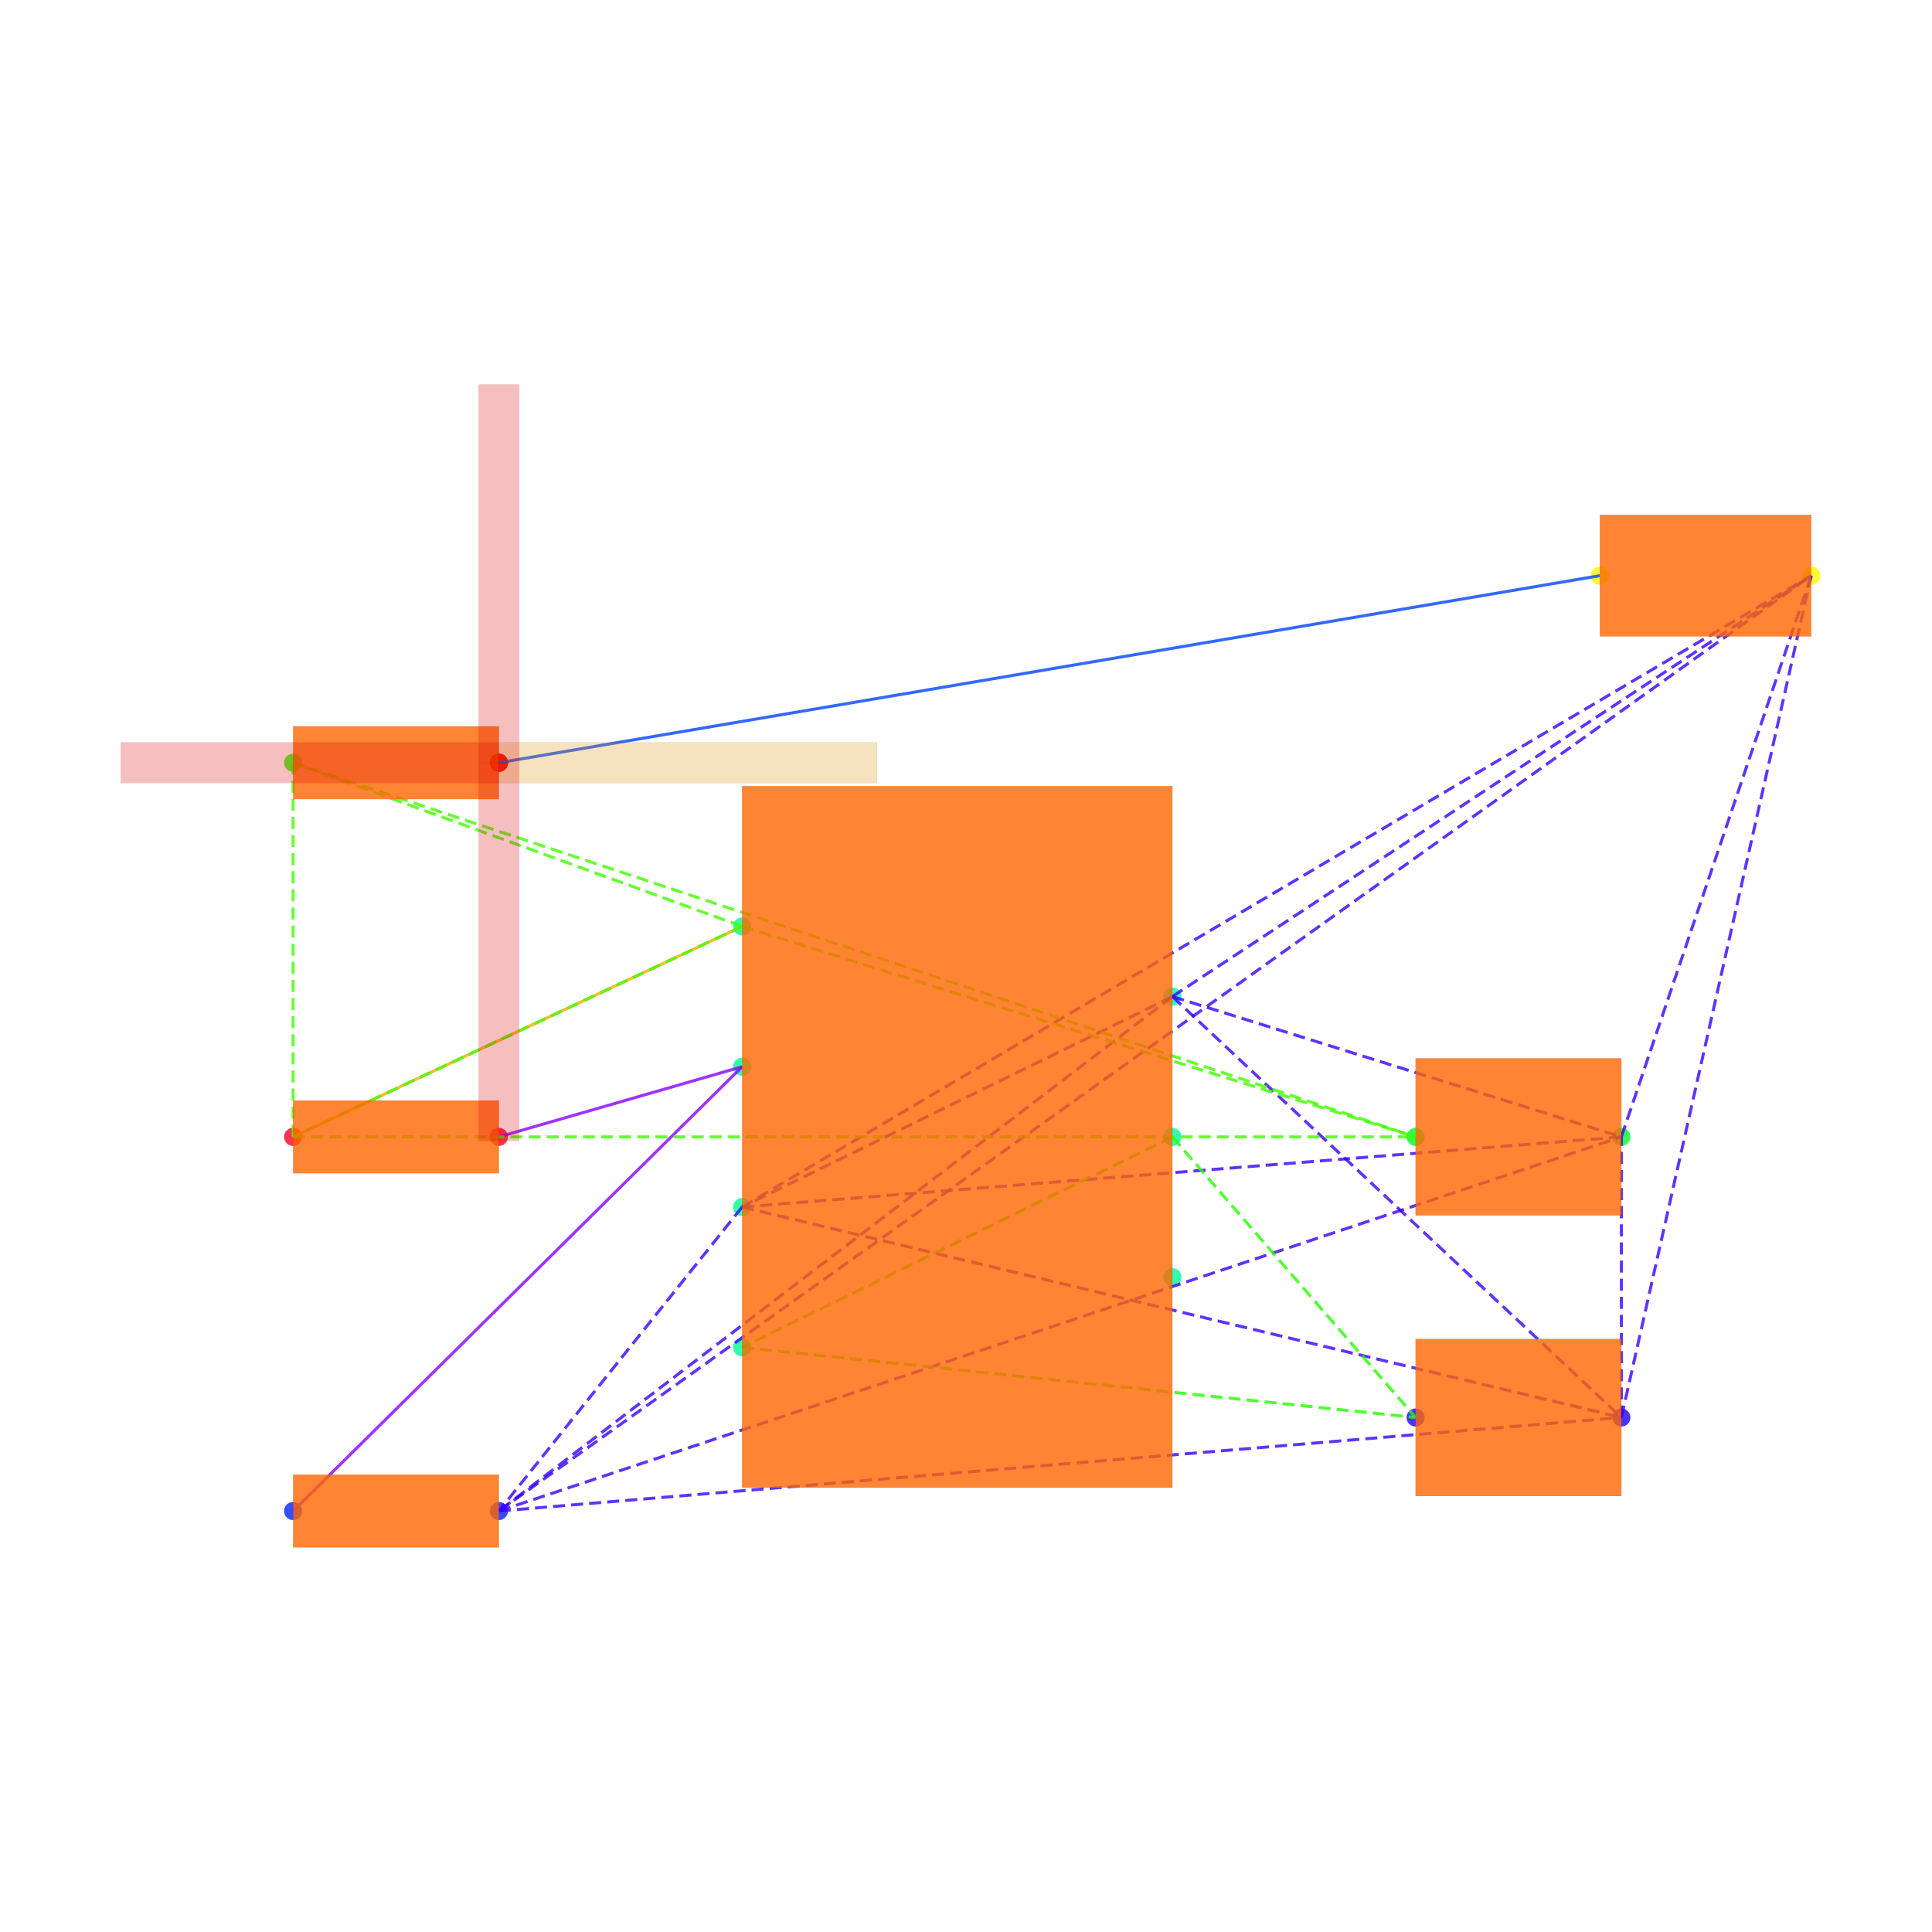
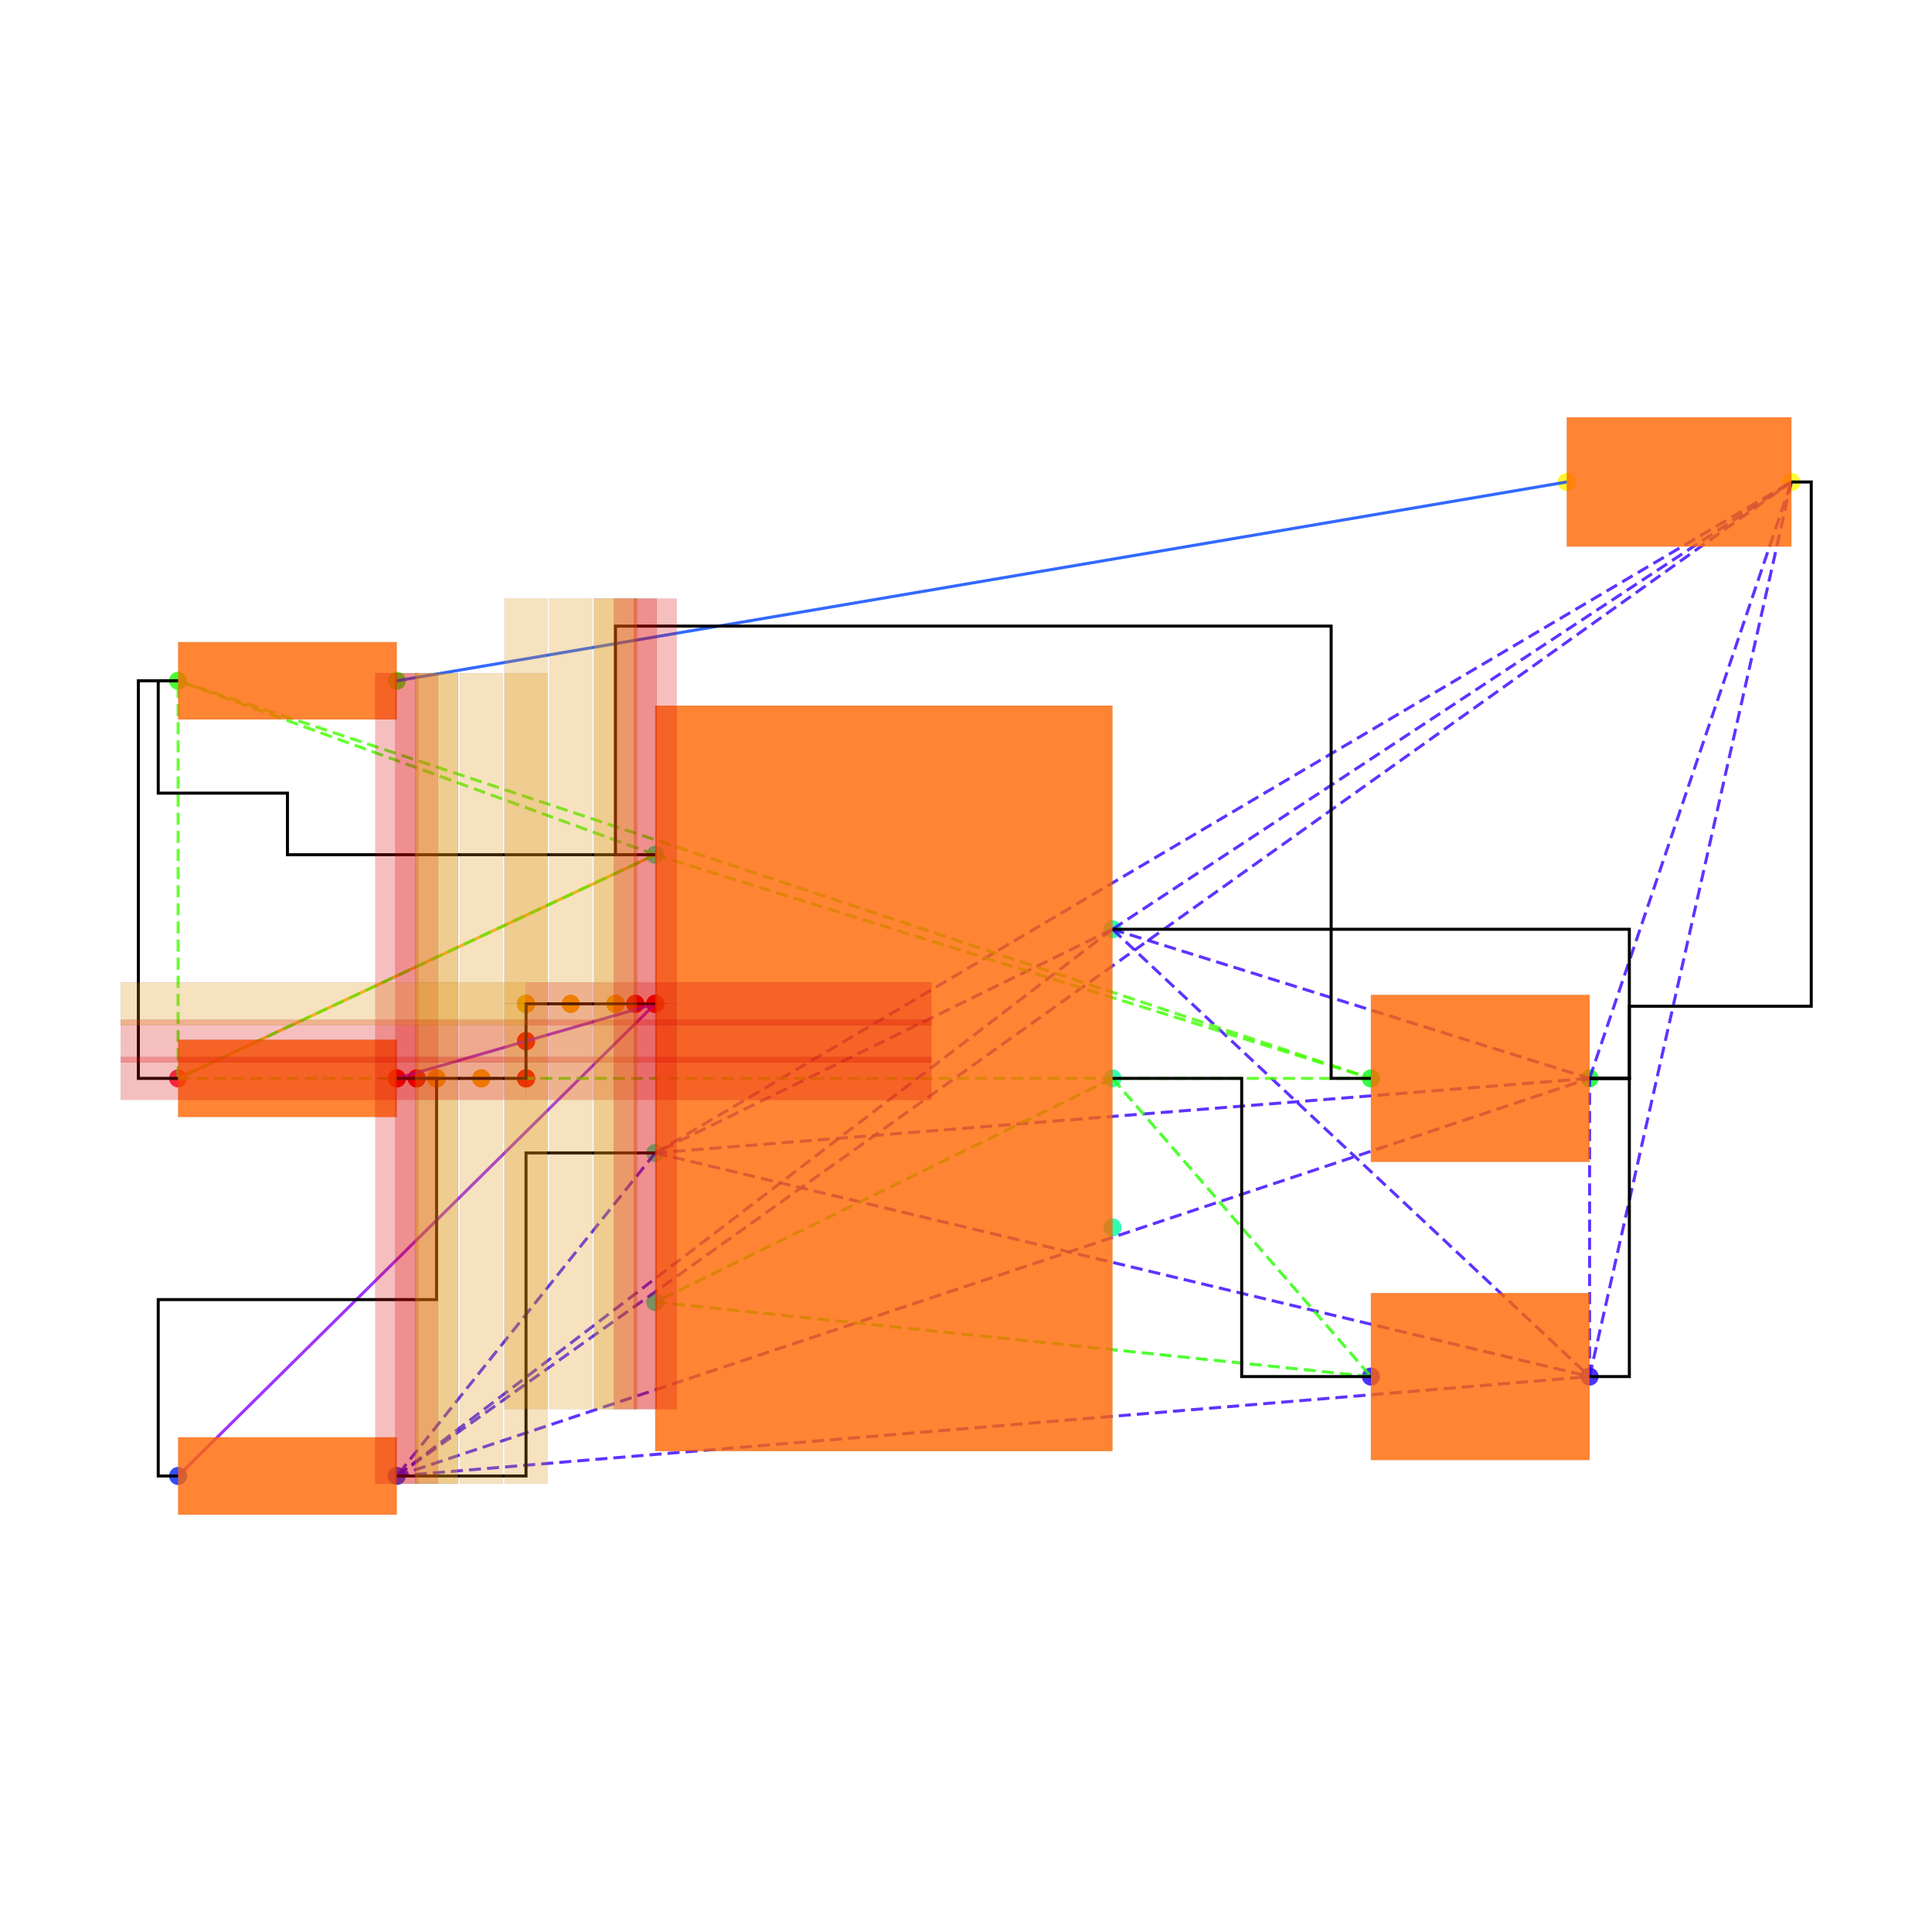
<svg xmlns="http://www.w3.org/2000/svg" width="640" height="640" viewBox="0 0 640 640">
  <rect width="100%" height="100%" fill="white" />
  <g>
-     <circle data-type="point" data-label="PWR1.7 x+" data-x="1.15" data-y="0.75" cx="388.364" cy="330.127" r="3" fill="hsl(159, 100%, 50%, 0.8)" />
-   </g>
-   <g>
-     <circle data-type="point" data-label="PWR1.6 x+" data-x="1.15" data-y="0" cx="388.364" cy="376.606" r="3" fill="hsl(158, 100%, 50%, 0.8)" />
-   </g>
-   <g>
-     <circle data-type="point" data-label="PWR1.5 x+" data-x="1.15" data-y="-0.75" cx="388.364" cy="423.085" r="3" fill="hsl(157, 100%, 50%, 0.8)" />
-   </g>
-   <g>
-     <circle data-type="point" data-label="PWR1.4 x-" data-x="-1.15" data-y="-1.125" cx="245.827" cy="446.325" r="3" fill="hsl(156, 100%, 50%, 0.8)" />
-   </g>
-   <g>
-     <circle data-type="point" data-label="PWR1.3 x-" data-x="-1.15" data-y="-0.375" cx="245.827" cy="399.846" r="3" fill="hsl(155, 100%, 50%, 0.8)" />
-   </g>
-   <g>
-     <circle data-type="point" data-label="PWR1.2 x-" data-x="-1.15" data-y="0.375" cx="245.827" cy="353.366" r="3" fill="hsl(154, 100%, 50%, 0.8)" />
-   </g>
-   <g>
-     <circle data-type="point" data-label="PWR1.1 x-" data-x="-1.15" data-y="1.125" cx="245.827" cy="306.887" r="3" fill="hsl(153, 100%, 50%, 0.8)" />
-   </g>
-   <g>
-     <circle data-type="point" data-label="R6.1 x-" data-x="-3.55" data-y="0" cx="97.093" cy="376.606" r="3" fill="hsl(351, 100%, 50%, 0.8)" />
-   </g>
-   <g>
-     <circle data-type="point" data-label="R6.2 x+" data-x="-2.45" data-y="0" cx="165.263" cy="376.606" r="3" fill="hsl(352, 100%, 50%, 0.8)" />
-   </g>
-   <g>
-     <circle data-type="point" data-label="R7.1 x-" data-x="-3.55" data-y="-1.9999999999999998" cx="97.093" cy="500.551" r="3" fill="hsl(232, 100%, 50%, 0.8)" />
-   </g>
-   <g>
-     <circle data-type="point" data-label="R7.2 x+" data-x="-2.45" data-y="-1.9999999999999998" cx="165.263" cy="500.551" r="3" fill="hsl(233, 100%, 50%, 0.8)" />
-   </g>
-   <g>
-     <circle data-type="point" data-label="R8.1 x-" data-x="-3.55" data-y="2" cx="97.093" cy="252.661" r="3" fill="hsl(113, 100%, 50%, 0.8)" />
-   </g>
-   <g>
-     <circle data-type="point" data-label="R8.2 x+" data-x="-2.45" data-y="2" cx="165.263" cy="252.661" r="3" fill="hsl(114, 100%, 50%, 0.8)" />
-   </g>
-   <g>
-     <circle data-type="point" data-label="C6.1 x-" data-x="2.45" data-y="-1.5" cx="468.928" cy="469.565" r="3" fill="hsl(246, 100%, 50%, 0.8)" />
-   </g>
-   <g>
-     <circle data-type="point" data-label="C6.2 x+" data-x="3.55" data-y="-1.5" cx="537.098" cy="469.565" r="3" fill="hsl(247, 100%, 50%, 0.8)" />
-   </g>
-   <g>
-     <circle data-type="point" data-label="C7.1 x-" data-x="2.45" data-y="0" cx="468.928" cy="376.606" r="3" fill="hsl(127, 100%, 50%, 0.8)" />
-   </g>
-   <g>
-     <circle data-type="point" data-label="C7.2 x+" data-x="3.55" data-y="0" cx="537.098" cy="376.606" r="3" fill="hsl(128, 100%, 50%, 0.8)" />
-   </g>
-   <g>
-     <circle data-type="point" data-label="LED1.1 x-" data-x="3.435" data-y="3" cx="529.971" cy="190.689" r="3" fill="hsl(57, 100%, 50%, 0.8)" />
-   </g>
-   <g>
-     <circle data-type="point" data-label="LED1.2 x+" data-x="4.5649999999999995" data-y="3" cx="600" cy="190.689" r="3" fill="hsl(58, 100%, 50%, 0.8)" />
-   </g>
-   <g>
-     <circle data-type="point" data-label="" data-x="-2.45" data-y="2" cx="165.263" cy="252.661" r="3" fill="orange" />
-   </g>
-   <g>
-     <circle data-type="point" data-label="" data-x="-2.45" data-y="2" cx="165.263" cy="252.661" r="3" fill="red" />
-   </g>
-   <g>
-     <circle data-type="point" data-label="" data-x="-2.45" data-y="2" cx="165.263" cy="252.661" r="3" fill="red" />
-   </g>
-   <g>
-     <circle data-type="point" data-label="" data-x="-2.45" data-y="2" cx="165.263" cy="252.661" r="3" fill="red" />
-   </g>
-   <g>
-     <polyline data-points="-3.55,0 -1.15,1.125" data-type="line" data-label="" points="97.093,376.606 245.827,306.887" fill="none" stroke="hsl(40, 100%, 50%, 0.8)" stroke-width="1" />
-   </g>
-   <g>
-     <polyline data-points="3.435,3 -2.45,2" data-type="line" data-label="" points="529.971,190.689 165.263,252.661" fill="none" stroke="hsl(224, 100%, 50%, 0.8)" stroke-width="1" />
-   </g>
-   <g>
-     <polyline data-points="-1.15,0.375 -2.45,0" data-type="line" data-label="" points="245.827,353.366 165.263,376.606" fill="none" stroke="hsl(272, 100%, 50%, 0.8)" stroke-width="1" />
-   </g>
-   <g>
-     <polyline data-points="-1.15,0.375 -3.55,-1.9999999999999998" data-type="line" data-label="" points="245.827,353.366 97.093,500.551" fill="none" stroke="hsl(272, 100%, 50%, 0.8)" stroke-width="1" />
-   </g>
-   <g>
-     <polyline data-points="1.15,0.75 -1.15,-0.375" data-type="line" data-label="" points="388.364,330.127 245.827,399.846" fill="none" stroke="hsl(253, 100%, 50%, 0.8)" stroke-width="1" stroke-dasharray="4 2" />
-   </g>
-   <g>
-     <polyline data-points="1.15,0.75 -2.45,-1.9999999999999998" data-type="line" data-label="" points="388.364,330.127 165.263,500.551" fill="none" stroke="hsl(253, 100%, 50%, 0.8)" stroke-width="1" stroke-dasharray="4 2" />
-   </g>
-   <g>
-     <polyline data-points="1.15,0.75 3.55,-1.5" data-type="line" data-label="" points="388.364,330.127 537.098,469.565" fill="none" stroke="hsl(253, 100%, 50%, 0.8)" stroke-width="1" stroke-dasharray="4 2" />
-   </g>
-   <g>
-     <polyline data-points="1.15,0.75 3.55,0" data-type="line" data-label="" points="388.364,330.127 537.098,376.606" fill="none" stroke="hsl(253, 100%, 50%, 0.8)" stroke-width="1" stroke-dasharray="4 2" />
-   </g>
-   <g>
-     <polyline data-points="1.15,0.75 4.5649999999999995,3" data-type="line" data-label="" points="388.364,330.127 600,190.689" fill="none" stroke="hsl(253, 100%, 50%, 0.8)" stroke-width="1" stroke-dasharray="4 2" />
-   </g>
-   <g>
-     <polyline data-points="-1.15,-0.375 -2.45,-1.9999999999999998" data-type="line" data-label="" points="245.827,399.846 165.263,500.551" fill="none" stroke="hsl(253, 100%, 50%, 0.8)" stroke-width="1" stroke-dasharray="4 2" />
-   </g>
-   <g>
-     <polyline data-points="-1.15,-0.375 3.55,-1.5" data-type="line" data-label="" points="245.827,399.846 537.098,469.565" fill="none" stroke="hsl(253, 100%, 50%, 0.8)" stroke-width="1" stroke-dasharray="4 2" />
-   </g>
-   <g>
-     <polyline data-points="-1.15,-0.375 3.55,0" data-type="line" data-label="" points="245.827,399.846 537.098,376.606" fill="none" stroke="hsl(253, 100%, 50%, 0.8)" stroke-width="1" stroke-dasharray="4 2" />
-   </g>
-   <g>
-     <polyline data-points="-1.15,-0.375 4.5649999999999995,3" data-type="line" data-label="" points="245.827,399.846 600,190.689" fill="none" stroke="hsl(253, 100%, 50%, 0.8)" stroke-width="1" stroke-dasharray="4 2" />
-   </g>
-   <g>
-     <polyline data-points="-2.45,-1.9999999999999998 3.55,-1.5" data-type="line" data-label="" points="165.263,500.551 537.098,469.565" fill="none" stroke="hsl(253, 100%, 50%, 0.8)" stroke-width="1" stroke-dasharray="4 2" />
-   </g>
-   <g>
-     <polyline data-points="-2.45,-1.9999999999999998 3.55,0" data-type="line" data-label="" points="165.263,500.551 537.098,376.606" fill="none" stroke="hsl(253, 100%, 50%, 0.8)" stroke-width="1" stroke-dasharray="4 2" />
-   </g>
-   <g>
-     <polyline data-points="-2.45,-1.9999999999999998 4.5649999999999995,3" data-type="line" data-label="" points="165.263,500.551 600,190.689" fill="none" stroke="hsl(253, 100%, 50%, 0.8)" stroke-width="1" stroke-dasharray="4 2" />
-   </g>
-   <g>
-     <polyline data-points="3.55,-1.5 3.55,0" data-type="line" data-label="" points="537.098,469.565 537.098,376.606" fill="none" stroke="hsl(253, 100%, 50%, 0.8)" stroke-width="1" stroke-dasharray="4 2" />
-   </g>
-   <g>
-     <polyline data-points="3.55,-1.5 4.5649999999999995,3" data-type="line" data-label="" points="537.098,469.565 600,190.689" fill="none" stroke="hsl(253, 100%, 50%, 0.8)" stroke-width="1" stroke-dasharray="4 2" />
-   </g>
-   <g>
-     <polyline data-points="3.55,0 4.5649999999999995,3" data-type="line" data-label="" points="537.098,376.606 600,190.689" fill="none" stroke="hsl(253, 100%, 50%, 0.8)" stroke-width="1" stroke-dasharray="4 2" />
-   </g>
-   <g>
-     <polyline data-points="1.15,0 -1.15,-1.125" data-type="line" data-label="" points="388.364,376.606 245.827,446.325" fill="none" stroke="hsl(111, 100%, 50%, 0.8)" stroke-width="1" stroke-dasharray="4 2" />
-   </g>
-   <g>
-     <polyline data-points="1.15,0 2.45,-1.5" data-type="line" data-label="" points="388.364,376.606 468.928,469.565" fill="none" stroke="hsl(111, 100%, 50%, 0.8)" stroke-width="1" stroke-dasharray="4 2" />
-   </g>
-   <g>
-     <polyline data-points="-1.15,-1.125 2.45,-1.5" data-type="line" data-label="" points="245.827,446.325 468.928,469.565" fill="none" stroke="hsl(111, 100%, 50%, 0.8)" stroke-width="1" stroke-dasharray="4 2" />
-   </g>
-   <g>
-     <polyline data-points="-1.15,1.125 -3.55,0" data-type="line" data-label="" points="245.827,306.887 97.093,376.606" fill="none" stroke="hsl(105, 100%, 50%, 0.8)" stroke-width="1" stroke-dasharray="4 2" />
-   </g>
-   <g>
-     <polyline data-points="-1.15,1.125 -3.55,2" data-type="line" data-label="" points="245.827,306.887 97.093,252.661" fill="none" stroke="hsl(105, 100%, 50%, 0.8)" stroke-width="1" stroke-dasharray="4 2" />
-   </g>
-   <g>
-     <polyline data-points="-1.15,1.125 2.45,0" data-type="line" data-label="" points="245.827,306.887 468.928,376.606" fill="none" stroke="hsl(105, 100%, 50%, 0.8)" stroke-width="1" stroke-dasharray="4 2" />
-   </g>
-   <g>
-     <polyline data-points="-3.55,0 -3.55,2" data-type="line" data-label="" points="97.093,376.606 97.093,252.661" fill="none" stroke="hsl(105, 100%, 50%, 0.8)" stroke-width="1" stroke-dasharray="4 2" />
-   </g>
-   <g>
-     <polyline data-points="-3.55,0 2.45,0" data-type="line" data-label="" points="97.093,376.606 468.928,376.606" fill="none" stroke="hsl(105, 100%, 50%, 0.8)" stroke-width="1" stroke-dasharray="4 2" />
-   </g>
-   <g>
-     <polyline data-points="-3.55,2 2.45,0" data-type="line" data-label="" points="97.093,252.661 468.928,376.606" fill="none" stroke="hsl(105, 100%, 50%, 0.8)" stroke-width="1" stroke-dasharray="4 2" />
-   </g>
-   <g>
-     <rect data-type="rect" data-label="schematic_component_0" data-x="0" data-y="0" x="245.827" y="260.408" width="142.537" height="232.397" fill="hsl(24, 100%, 50%, 0.8)" stroke="black" stroke-width="0.016" />
-   </g>
-   <g>
-     <rect data-type="rect" data-label="schematic_component_1" data-x="-3" data-y="0" x="97.093" y="364.555" width="68.17" height="24.102" fill="hsl(24, 100%, 50%, 0.8)" stroke="black" stroke-width="0.016" />
-   </g>
-   <g>
-     <rect data-type="rect" data-label="schematic_component_2" data-x="-3" data-y="-2" x="97.093" y="488.5" width="68.17" height="24.102" fill="hsl(24, 100%, 50%, 0.8)" stroke="black" stroke-width="0.016" />
-   </g>
-   <g>
-     <rect data-type="rect" data-label="schematic_component_3" data-x="-3" data-y="2" x="97.093" y="240.61" width="68.17" height="24.102" fill="hsl(24, 100%, 50%, 0.8)" stroke="black" stroke-width="0.016" />
-   </g>
-   <g>
-     <rect data-type="rect" data-label="schematic_component_4" data-x="3" data-y="-1.5" x="468.928" y="443.536" width="68.17" height="52.057" fill="hsl(24, 100%, 50%, 0.8)" stroke="black" stroke-width="0.016" />
-   </g>
-   <g>
-     <rect data-type="rect" data-label="schematic_component_5" data-x="3" data-y="0" x="468.928" y="350.578" width="68.17" height="52.057" fill="hsl(24, 100%, 50%, 0.8)" stroke="black" stroke-width="0.016" />
-   </g>
-   <g>
-     <rect data-type="rect" data-label="schematic_component_6" data-x="4" data-y="3" x="529.971" y="170.547" width="70.029" height="40.282" fill="hsl(24, 100%, 50%, 0.8)" stroke="black" stroke-width="0.016" />
-   </g>
-   <g>
-     <rect data-type="rect" data-label="" data-x="-1.438866666666667" data-y="2" x="165.325" y="245.968" width="125.201" height="13.386" fill="rgba(220, 140, 0, 0.25)" stroke="black" stroke-width="0.016" />
-   </g>
-   <g>
-     <rect data-type="rect" data-label="" data-x="-3.461133333333333" data-y="2" x="40" y="245.968" width="125.201" height="13.386" fill="rgba(220, 0, 0, 0.25)" stroke="black" stroke-width="0.016" />
-   </g>
-   <g>
-     <rect data-type="rect" data-label="" data-x="-2.45" data-y="3.011133333333333" x="158.57" y="127.398" width="13.386" height="125.201" fill="rgba(220, 0, 0, 0.25)" stroke="black" stroke-width="0.016" />
-   </g>
-   <g>
-     <rect data-type="rect" data-label="" data-x="-2.45" data-y="0.9888666666666668" x="158.57" y="252.723" width="13.386" height="125.201" fill="rgba(220, 0, 0, 0.25)" stroke="black" stroke-width="0.016" />
+     <circle data-type="point" data-label="PWR1.7 x+" data-x="1.15" data-y="0.75" cx="368.521" cy="307.835" r="3" fill="hsl(159, 100%, 50%, 0.8)" />
+   </g>
+   <g>
+     <circle data-type="point" data-label="PWR1.6 x+" data-x="1.15" data-y="0" cx="368.521" cy="357.226" r="3" fill="hsl(158, 100%, 50%, 0.8)" />
+   </g>
+   <g>
+     <circle data-type="point" data-label="PWR1.5 x+" data-x="1.15" data-y="-0.75" cx="368.521" cy="406.617" r="3" fill="hsl(157, 100%, 50%, 0.8)" />
+   </g>
+   <g>
+     <circle data-type="point" data-label="PWR1.4 x-" data-x="-1.15" data-y="-1.125" cx="217.055" cy="431.312" r="3" fill="hsl(156, 100%, 50%, 0.8)" />
+   </g>
+   <g>
+     <circle data-type="point" data-label="PWR1.3 x-" data-x="-1.15" data-y="-0.375" cx="217.055" cy="381.921" r="3" fill="hsl(155, 100%, 50%, 0.8)" />
+   </g>
+   <g>
+     <circle data-type="point" data-label="PWR1.2 x-" data-x="-1.15" data-y="0.375" cx="217.055" cy="332.53" r="3" fill="hsl(154, 100%, 50%, 0.8)" />
+   </g>
+   <g>
+     <circle data-type="point" data-label="PWR1.1 x-" data-x="-1.15" data-y="1.125" cx="217.055" cy="283.139" r="3" fill="hsl(153, 100%, 50%, 0.8)" />
+   </g>
+   <g>
+     <circle data-type="point" data-label="R6.1 x-" data-x="-3.55" data-y="0" cx="59.003" cy="357.226" r="3" fill="hsl(351, 100%, 50%, 0.8)" />
+   </g>
+   <g>
+     <circle data-type="point" data-label="R6.2 x+" data-x="-2.45" data-y="0" cx="131.444" cy="357.226" r="3" fill="hsl(352, 100%, 50%, 0.8)" />
+   </g>
+   <g>
+     <circle data-type="point" data-label="R7.1 x-" data-x="-3.55" data-y="-1.9999999999999998" cx="59.003" cy="488.935" r="3" fill="hsl(232, 100%, 50%, 0.8)" />
+   </g>
+   <g>
+     <circle data-type="point" data-label="R7.2 x+" data-x="-2.45" data-y="-1.9999999999999998" cx="131.444" cy="488.935" r="3" fill="hsl(233, 100%, 50%, 0.8)" />
+   </g>
+   <g>
+     <circle data-type="point" data-label="R8.1 x-" data-x="-3.55" data-y="2" cx="59.003" cy="225.516" r="3" fill="hsl(113, 100%, 50%, 0.8)" />
+   </g>
+   <g>
+     <circle data-type="point" data-label="R8.2 x+" data-x="-2.45" data-y="2" cx="131.444" cy="225.516" r="3" fill="hsl(114, 100%, 50%, 0.8)" />
+   </g>
+   <g>
+     <circle data-type="point" data-label="C6.1 x-" data-x="2.45" data-y="-1.5" cx="454.132" cy="456.008" r="3" fill="hsl(246, 100%, 50%, 0.8)" />
+   </g>
+   <g>
+     <circle data-type="point" data-label="C6.2 x+" data-x="3.55" data-y="-1.5" cx="526.572" cy="456.008" r="3" fill="hsl(247, 100%, 50%, 0.8)" />
+   </g>
+   <g>
+     <circle data-type="point" data-label="C7.1 x-" data-x="2.45" data-y="0" cx="454.132" cy="357.226" r="3" fill="hsl(127, 100%, 50%, 0.8)" />
+   </g>
+   <g>
+     <circle data-type="point" data-label="C7.2 x+" data-x="3.55" data-y="0" cx="526.572" cy="357.226" r="3" fill="hsl(128, 100%, 50%, 0.8)" />
+   </g>
+   <g>
+     <circle data-type="point" data-label="LED1.1 x-" data-x="3.435" data-y="3" cx="518.999" cy="159.662" r="3" fill="hsl(57, 100%, 50%, 0.8)" />
+   </g>
+   <g>
+     <circle data-type="point" data-label="LED1.2 x+" data-x="4.5649999999999995" data-y="3" cx="593.415" cy="159.662" r="3" fill="hsl(58, 100%, 50%, 0.8)" />
+   </g>
+   <g>
+     <circle data-type="point" data-label="" data-x="-2.45" data-y="0" cx="131.444" cy="357.226" r="3" fill="red" />
+   </g>
+   <g>
+     <circle data-type="point" data-label="" data-x="-2.45" data-y="0" cx="131.444" cy="357.226" r="3" fill="red" />
+   </g>
+   <g>
+     <circle data-type="point" data-label="" data-x="-2.35" data-y="0" cx="138.029" cy="357.226" r="3" fill="red" />
+   </g>
+   <g>
+     <circle data-type="point" data-label="" data-x="-2.35" data-y="0" cx="138.029" cy="357.226" r="3" fill="red" />
+   </g>
+   <g>
+     <circle data-type="point" data-label="" data-x="-2.25" data-y="0" cx="144.615" cy="357.226" r="3" fill="orange" />
+   </g>
+   <g>
+     <circle data-type="point" data-label="" data-x="-2.25" data-y="0" cx="144.615" cy="357.226" r="3" fill="orange" />
+   </g>
+   <g>
+     <circle data-type="point" data-label="" data-x="-2.25" data-y="0" cx="144.615" cy="357.226" r="3" fill="orange" />
+   </g>
+   <g>
+     <circle data-type="point" data-label="" data-x="-2.25" data-y="0" cx="144.615" cy="357.226" r="3" fill="orange" />
+   </g>
+   <g>
+     <circle data-type="point" data-label="" data-x="-2.025" data-y="0" cx="159.432" cy="357.226" r="3" fill="orange" />
+   </g>
+   <g>
+     <circle data-type="point" data-label="" data-x="-2.025" data-y="0" cx="159.432" cy="357.226" r="3" fill="orange" />
+   </g>
+   <g>
+     <circle data-type="point" data-label="" data-x="-1.8" data-y="0" cx="174.249" cy="357.226" r="3" fill="orange" />
+   </g>
+   <g>
+     <circle data-type="point" data-label="" data-x="-1.8" data-y="0" cx="174.249" cy="357.226" r="3" fill="orange" />
+   </g>
+   <g>
+     <circle data-type="point" data-label="" data-x="-1.8" data-y="0" cx="174.249" cy="357.226" r="3" fill="red" />
+   </g>
+   <g>
+     <circle data-type="point" data-label="" data-x="-1.8" data-y="0" cx="174.249" cy="357.226" r="3" fill="red" />
+   </g>
+   <g>
+     <circle data-type="point" data-label="" data-x="-1.8" data-y="0.1875" cx="174.249" cy="344.878" r="3" fill="red" />
+   </g>
+   <g>
+     <circle data-type="point" data-label="" data-x="-1.8" data-y="0.1875" cx="174.249" cy="344.878" r="3" fill="red" />
+   </g>
+   <g>
+     <circle data-type="point" data-label="" data-x="-1.8" data-y="0.375" cx="174.249" cy="332.53" r="3" fill="red" />
+   </g>
+   <g>
+     <circle data-type="point" data-label="" data-x="-1.8" data-y="0.375" cx="174.249" cy="332.53" r="3" fill="orange" />
+   </g>
+   <g>
+     <circle data-type="point" data-label="" data-x="-1.8" data-y="0.375" cx="174.249" cy="332.53" r="3" fill="orange" />
+   </g>
+   <g>
+     <circle data-type="point" data-label="" data-x="-1.8" data-y="0.375" cx="174.249" cy="332.53" r="3" fill="orange" />
+   </g>
+   <g>
+     <circle data-type="point" data-label="" data-x="-1.575" data-y="0.375" cx="189.067" cy="332.53" r="3" fill="orange" />
+   </g>
+   <g>
+     <circle data-type="point" data-label="" data-x="-1.575" data-y="0.375" cx="189.067" cy="332.53" r="3" fill="orange" />
+   </g>
+   <g>
+     <circle data-type="point" data-label="" data-x="-1.3499999999999999" data-y="0.375" cx="203.884" cy="332.53" r="3" fill="orange" />
+   </g>
+   <g>
+     <circle data-type="point" data-label="" data-x="-1.3499999999999999" data-y="0.375" cx="203.884" cy="332.53" r="3" fill="orange" />
+   </g>
+   <g>
+     <circle data-type="point" data-label="" data-x="-1.3499999999999999" data-y="0.375" cx="203.884" cy="332.53" r="3" fill="orange" />
+   </g>
+   <g>
+     <circle data-type="point" data-label="" data-x="-1.3499999999999999" data-y="0.375" cx="203.884" cy="332.53" r="3" fill="orange" />
+   </g>
+   <g>
+     <circle data-type="point" data-label="" data-x="-1.25" data-y="0.375" cx="210.469" cy="332.53" r="3" fill="red" />
+   </g>
+   <g>
+     <circle data-type="point" data-label="" data-x="-1.25" data-y="0.375" cx="210.469" cy="332.53" r="3" fill="red" />
+   </g>
+   <g>
+     <circle data-type="point" data-label="" data-x="-1.15" data-y="0.375" cx="217.055" cy="332.53" r="3" fill="red" />
+   </g>
+   <g>
+     <circle data-type="point" data-label="" data-x="-1.15" data-y="0.375" cx="217.055" cy="332.53" r="3" fill="red" />
+   </g>
+   <g>
+     <polyline data-points="-3.55,0 -1.15,1.125" data-type="line" data-label="" points="59.003,357.226 217.055,283.139" fill="none" stroke="hsl(40, 100%, 50%, 0.8)" stroke-width="1" />
+   </g>
+   <g>
+     <polyline data-points="3.435,3 -2.45,2" data-type="line" data-label="" points="518.999,159.662 131.444,225.516" fill="none" stroke="hsl(224, 100%, 50%, 0.8)" stroke-width="1" />
+   </g>
+   <g>
+     <polyline data-points="-1.15,0.375 -2.45,0" data-type="line" data-label="" points="217.055,332.53 131.444,357.226" fill="none" stroke="hsl(272, 100%, 50%, 0.8)" stroke-width="1" />
+   </g>
+   <g>
+     <polyline data-points="-1.15,0.375 -3.55,-1.9999999999999998" data-type="line" data-label="" points="217.055,332.53 59.003,488.935" fill="none" stroke="hsl(272, 100%, 50%, 0.8)" stroke-width="1" />
+   </g>
+   <g>
+     <polyline data-points="1.15,0.75 -1.15,-0.375" data-type="line" data-label="" points="368.521,307.835 217.055,381.921" fill="none" stroke="hsl(253, 100%, 50%, 0.8)" stroke-width="1" stroke-dasharray="4 2" />
+   </g>
+   <g>
+     <polyline data-points="1.15,0.75 -2.45,-1.9999999999999998" data-type="line" data-label="" points="368.521,307.835 131.444,488.935" fill="none" stroke="hsl(253, 100%, 50%, 0.8)" stroke-width="1" stroke-dasharray="4 2" />
+   </g>
+   <g>
+     <polyline data-points="1.15,0.75 3.55,-1.5" data-type="line" data-label="" points="368.521,307.835 526.572,456.008" fill="none" stroke="hsl(253, 100%, 50%, 0.8)" stroke-width="1" stroke-dasharray="4 2" />
+   </g>
+   <g>
+     <polyline data-points="1.15,0.75 3.55,0" data-type="line" data-label="" points="368.521,307.835 526.572,357.226" fill="none" stroke="hsl(253, 100%, 50%, 0.8)" stroke-width="1" stroke-dasharray="4 2" />
+   </g>
+   <g>
+     <polyline data-points="1.15,0.75 4.5649999999999995,3" data-type="line" data-label="" points="368.521,307.835 593.415,159.662" fill="none" stroke="hsl(253, 100%, 50%, 0.8)" stroke-width="1" stroke-dasharray="4 2" />
+   </g>
+   <g>
+     <polyline data-points="-1.15,-0.375 -2.45,-1.9999999999999998" data-type="line" data-label="" points="217.055,381.921 131.444,488.935" fill="none" stroke="hsl(253, 100%, 50%, 0.8)" stroke-width="1" stroke-dasharray="4 2" />
+   </g>
+   <g>
+     <polyline data-points="-1.15,-0.375 3.55,-1.5" data-type="line" data-label="" points="217.055,381.921 526.572,456.008" fill="none" stroke="hsl(253, 100%, 50%, 0.8)" stroke-width="1" stroke-dasharray="4 2" />
+   </g>
+   <g>
+     <polyline data-points="-1.15,-0.375 3.55,0" data-type="line" data-label="" points="217.055,381.921 526.572,357.226" fill="none" stroke="hsl(253, 100%, 50%, 0.8)" stroke-width="1" stroke-dasharray="4 2" />
+   </g>
+   <g>
+     <polyline data-points="-1.15,-0.375 4.5649999999999995,3" data-type="line" data-label="" points="217.055,381.921 593.415,159.662" fill="none" stroke="hsl(253, 100%, 50%, 0.8)" stroke-width="1" stroke-dasharray="4 2" />
+   </g>
+   <g>
+     <polyline data-points="-2.45,-1.9999999999999998 3.55,-1.5" data-type="line" data-label="" points="131.444,488.935 526.572,456.008" fill="none" stroke="hsl(253, 100%, 50%, 0.8)" stroke-width="1" stroke-dasharray="4 2" />
+   </g>
+   <g>
+     <polyline data-points="-2.45,-1.9999999999999998 3.55,0" data-type="line" data-label="" points="131.444,488.935 526.572,357.226" fill="none" stroke="hsl(253, 100%, 50%, 0.8)" stroke-width="1" stroke-dasharray="4 2" />
+   </g>
+   <g>
+     <polyline data-points="-2.45,-1.9999999999999998 4.5649999999999995,3" data-type="line" data-label="" points="131.444,488.935 593.415,159.662" fill="none" stroke="hsl(253, 100%, 50%, 0.8)" stroke-width="1" stroke-dasharray="4 2" />
+   </g>
+   <g>
+     <polyline data-points="3.55,-1.5 3.55,0" data-type="line" data-label="" points="526.572,456.008 526.572,357.226" fill="none" stroke="hsl(253, 100%, 50%, 0.8)" stroke-width="1" stroke-dasharray="4 2" />
+   </g>
+   <g>
+     <polyline data-points="3.55,-1.5 4.5649999999999995,3" data-type="line" data-label="" points="526.572,456.008 593.415,159.662" fill="none" stroke="hsl(253, 100%, 50%, 0.8)" stroke-width="1" stroke-dasharray="4 2" />
+   </g>
+   <g>
+     <polyline data-points="3.55,0 4.5649999999999995,3" data-type="line" data-label="" points="526.572,357.226 593.415,159.662" fill="none" stroke="hsl(253, 100%, 50%, 0.8)" stroke-width="1" stroke-dasharray="4 2" />
+   </g>
+   <g>
+     <polyline data-points="1.15,0 -1.15,-1.125" data-type="line" data-label="" points="368.521,357.226 217.055,431.312" fill="none" stroke="hsl(111, 100%, 50%, 0.8)" stroke-width="1" stroke-dasharray="4 2" />
+   </g>
+   <g>
+     <polyline data-points="1.15,0 2.45,-1.5" data-type="line" data-label="" points="368.521,357.226 454.132,456.008" fill="none" stroke="hsl(111, 100%, 50%, 0.8)" stroke-width="1" stroke-dasharray="4 2" />
+   </g>
+   <g>
+     <polyline data-points="-1.15,-1.125 2.45,-1.5" data-type="line" data-label="" points="217.055,431.312 454.132,456.008" fill="none" stroke="hsl(111, 100%, 50%, 0.8)" stroke-width="1" stroke-dasharray="4 2" />
+   </g>
+   <g>
+     <polyline data-points="-1.15,1.125 -3.55,0" data-type="line" data-label="" points="217.055,283.139 59.003,357.226" fill="none" stroke="hsl(105, 100%, 50%, 0.8)" stroke-width="1" stroke-dasharray="4 2" />
+   </g>
+   <g>
+     <polyline data-points="-1.15,1.125 -3.55,2" data-type="line" data-label="" points="217.055,283.139 59.003,225.516" fill="none" stroke="hsl(105, 100%, 50%, 0.8)" stroke-width="1" stroke-dasharray="4 2" />
+   </g>
+   <g>
+     <polyline data-points="-1.15,1.125 2.45,0" data-type="line" data-label="" points="217.055,283.139 454.132,357.226" fill="none" stroke="hsl(105, 100%, 50%, 0.8)" stroke-width="1" stroke-dasharray="4 2" />
+   </g>
+   <g>
+     <polyline data-points="-3.55,0 -3.55,2" data-type="line" data-label="" points="59.003,357.226 59.003,225.516" fill="none" stroke="hsl(105, 100%, 50%, 0.8)" stroke-width="1" stroke-dasharray="4 2" />
+   </g>
+   <g>
+     <polyline data-points="-3.55,0 2.45,0" data-type="line" data-label="" points="59.003,357.226 454.132,357.226" fill="none" stroke="hsl(105, 100%, 50%, 0.8)" stroke-width="1" stroke-dasharray="4 2" />
+   </g>
+   <g>
+     <polyline data-points="-3.55,2 2.45,0" data-type="line" data-label="" points="59.003,225.516 454.132,357.226" fill="none" stroke="hsl(105, 100%, 50%, 0.8)" stroke-width="1" stroke-dasharray="4 2" />
+   </g>
+   <g>
+     <polyline data-points="-1.15,1.125 -1.3499999999999999,1.125 -1.3499999999999999,2.275 2.25,2.275 2.25,0 2.45,0" data-type="line" data-label="" points="217.055,283.139 203.884,283.139 203.884,207.406 440.961,207.406 440.961,357.226 454.132,357.226" fill="none" stroke="black" stroke-width="1" />
+   </g>
+   <g>
+     <polyline data-points="-3.55,2 -3.65,2 -3.65,1.4347276749999998 -3,1.4347276749999998 -3,1.125 -1.1500000000000004,1.125" data-type="line" data-label="" points="59.003,225.516 52.418,225.516 52.418,262.742 95.224,262.742 95.224,283.139 217.055,283.139" fill="none" stroke="black" stroke-width="1" />
+   </g>
+   <g>
+     <polyline data-points="-3.55,0 -3.75,0 -3.75,2 -3.55,2" data-type="line" data-label="" points="59.003,357.226 45.833,357.226 45.833,225.516 59.003,225.516" fill="none" stroke="black" stroke-width="1" />
+   </g>
+   <g>
+     <polyline data-points="-2.45,0 -2.25,0 -1.8,0 -1.8,0.375 -1.3499999999999999,0.375 -1.15,0.375" data-type="line" data-label="" points="131.444,357.226 144.615,357.226 174.249,357.226 174.249,332.53 203.884,332.53 217.055,332.53" fill="none" stroke="black" stroke-width="1" />
+   </g>
+   <g>
+     <polyline data-points="-3.55,-1.9999999999999998 -3.65,-1.9999999999999998 -3.65,-1.1127723250000003 -2.25,-1.1127723250000003 -2.25,0 -2.45,0" data-type="line" data-label="" points="59.003,488.935 52.418,488.935 52.418,430.507 144.615,430.507 144.615,357.226 131.444,357.226" fill="none" stroke="black" stroke-width="1" />
+   </g>
+   <g>
+     <polyline data-points="3.55,0 3.75,0 3.75,-1.5 3.55,-1.5" data-type="line" data-label="" points="526.572,357.226 539.743,357.226 539.743,456.008 526.572,456.008" fill="none" stroke="black" stroke-width="1" />
+   </g>
+   <g>
+     <polyline data-points="1.15,0.75 3.75,0.75 3.75,0 3.55,0" data-type="line" data-label="" points="368.521,307.835 539.743,307.835 539.743,357.226 526.572,357.226" fill="none" stroke="black" stroke-width="1" />
+   </g>
+   <g>
+     <polyline data-points="-2.45,-1.9999999999999998 -2.25,-1.9999999999999998 -1.8,-1.9999999999999998 -1.8,-0.375 -1.3499999999999999,-0.375 -1.15,-0.375" data-type="line" data-label="" points="131.444,488.935 144.615,488.935 174.249,488.935 174.249,381.921 203.884,381.921 217.055,381.921" fill="none" stroke="black" stroke-width="1" />
+   </g>
+   <g>
+     <polyline data-points="4.5649999999999995,3 4.664999999999999,3 4.664999999999999,0.36277232500000023 3.75,0.36277232500000023 3.75,0 3.55,0" data-type="line" data-label="" points="593.415,159.662 600,159.662 600,333.336 539.743,333.336 539.743,357.226 526.572,357.226" fill="none" stroke="black" stroke-width="1" />
+   </g>
+   <g>
+     <polyline data-points="1.15,0 1.3499999999999999,0 1.8,0 1.8,-1.5 2.25,-1.5 2.45,-1.5" data-type="line" data-label="" points="368.521,357.226 381.692,357.226 411.326,357.226 411.326,456.008 440.961,456.008 454.132,456.008" fill="none" stroke="black" stroke-width="1" />
+   </g>
+   <g>
+     <rect data-type="rect" data-label="schematic_component_0" data-x="0" data-y="0" x="217.055" y="233.748" width="151.466" height="246.955" fill="hsl(24, 100%, 50%, 0.8)" stroke="black" stroke-width="0.015" />
+   </g>
+   <g>
+     <rect data-type="rect" data-label="schematic_component_1" data-x="-3" data-y="0" x="59.003" y="344.42" width="72.44" height="25.612" fill="hsl(24, 100%, 50%, 0.8)" stroke="black" stroke-width="0.015" />
+   </g>
+   <g>
+     <rect data-type="rect" data-label="schematic_component_2" data-x="-3" data-y="-2" x="59.003" y="476.129" width="72.44" height="25.612" fill="hsl(24, 100%, 50%, 0.8)" stroke="black" stroke-width="0.015" />
+   </g>
+   <g>
+     <rect data-type="rect" data-label="schematic_component_3" data-x="-3" data-y="2" x="59.003" y="212.711" width="72.44" height="25.612" fill="hsl(24, 100%, 50%, 0.8)" stroke="black" stroke-width="0.015" />
+   </g>
+   <g>
+     <rect data-type="rect" data-label="schematic_component_4" data-x="3" data-y="-1.5" x="454.132" y="428.349" width="72.44" height="55.318" fill="hsl(24, 100%, 50%, 0.8)" stroke="black" stroke-width="0.015" />
+   </g>
+   <g>
+     <rect data-type="rect" data-label="schematic_component_5" data-x="3" data-y="0" x="454.132" y="329.567" width="72.44" height="55.318" fill="hsl(24, 100%, 50%, 0.8)" stroke="black" stroke-width="0.015" />
+   </g>
+   <g>
+     <rect data-type="rect" data-label="schematic_component_6" data-x="4" data-y="3" x="518.999" y="138.259" width="74.416" height="42.806" fill="hsl(24, 100%, 50%, 0.8)" stroke="black" stroke-width="0.015" />
+   </g>
+   <g>
+     <rect data-type="rect" data-label="" data-x="-2.45" data-y="1.019333333333333" x="124.331" y="222.977" width="14.225" height="134.243" fill="rgba(220, 0, 0, 0.25)" stroke="black" stroke-width="0.015" />
+   </g>
+   <g>
+     <rect data-type="rect" data-label="" data-x="-2.45" data-y="-1.019333333333333" x="124.331" y="357.232" width="14.225" height="134.243" fill="rgba(220, 0, 0, 0.25)" stroke="black" stroke-width="0.015" />
+   </g>
+   <g>
+     <rect data-type="rect" data-label="" data-x="-2.35" data-y="1.019333333333333" x="130.917" y="222.977" width="14.225" height="134.243" fill="rgba(220, 0, 0, 0.25)" stroke="black" stroke-width="0.015" />
+   </g>
+   <g>
+     <rect data-type="rect" data-label="" data-x="-2.35" data-y="-1.019333333333333" x="130.917" y="357.232" width="14.225" height="134.243" fill="rgba(220, 0, 0, 0.25)" stroke="black" stroke-width="0.015" />
+   </g>
+   <g>
+     <rect data-type="rect" data-label="" data-x="-2.25" data-y="1.019333333333333" x="137.502" y="222.977" width="14.225" height="134.243" fill="rgba(220, 140, 0, 0.25)" stroke="black" stroke-width="0.015" />
+   </g>
+   <g>
+     <rect data-type="rect" data-label="" data-x="-2.25" data-y="-1.019333333333333" x="137.502" y="357.232" width="14.225" height="134.243" fill="rgba(220, 140, 0, 0.25)" stroke="black" stroke-width="0.015" />
+   </g>
+   <g>
+     <rect data-type="rect" data-label="" data-x="-2.25" data-y="1.019333333333333" x="137.502" y="222.977" width="14.225" height="134.243" fill="rgba(220, 140, 0, 0.25)" stroke="black" stroke-width="0.015" />
+   </g>
+   <g>
+     <rect data-type="rect" data-label="" data-x="-2.25" data-y="-1.019333333333333" x="137.502" y="357.232" width="14.225" height="134.243" fill="rgba(220, 140, 0, 0.25)" stroke="black" stroke-width="0.015" />
+   </g>
+   <g>
+     <rect data-type="rect" data-label="" data-x="-2.025" data-y="1.019333333333333" x="152.32" y="222.977" width="14.225" height="134.243" fill="rgba(220, 140, 0, 0.25)" stroke="black" stroke-width="0.015" />
+   </g>
+   <g>
+     <rect data-type="rect" data-label="" data-x="-2.025" data-y="-1.019333333333333" x="152.32" y="357.232" width="14.225" height="134.243" fill="rgba(220, 140, 0, 0.25)" stroke="black" stroke-width="0.015" />
+   </g>
+   <g>
+     <rect data-type="rect" data-label="" data-x="-1.8" data-y="1.019333333333333" x="167.137" y="222.977" width="14.225" height="134.243" fill="rgba(220, 140, 0, 0.25)" stroke="black" stroke-width="0.015" />
+   </g>
+   <g>
+     <rect data-type="rect" data-label="" data-x="-1.8" data-y="-1.019333333333333" x="167.137" y="357.232" width="14.225" height="134.243" fill="rgba(220, 140, 0, 0.25)" stroke="black" stroke-width="0.015" />
+   </g>
+   <g>
+     <rect data-type="rect" data-label="" data-x="-0.7806666666666668" data-y="0" x="174.256" y="350.114" width="134.243" height="14.225" fill="rgba(220, 0, 0, 0.25)" stroke="black" stroke-width="0.015" />
+   </g>
+   <g>
+     <rect data-type="rect" data-label="" data-x="-2.8193333333333332" data-y="0" x="40" y="350.114" width="134.243" height="14.225" fill="rgba(220, 0, 0, 0.25)" stroke="black" stroke-width="0.015" />
+   </g>
+   <g>
+     <rect data-type="rect" data-label="" data-x="-0.7806666666666668" data-y="0.1875" x="174.256" y="337.766" width="134.243" height="14.225" fill="rgba(220, 0, 0, 0.25)" stroke="black" stroke-width="0.015" />
+   </g>
+   <g>
+     <rect data-type="rect" data-label="" data-x="-2.8193333333333332" data-y="0.1875" x="40" y="337.766" width="134.243" height="14.225" fill="rgba(220, 0, 0, 0.25)" stroke="black" stroke-width="0.015" />
+   </g>
+   <g>
+     <rect data-type="rect" data-label="" data-x="-0.7806666666666668" data-y="0.375" x="174.256" y="325.418" width="134.243" height="14.225" fill="rgba(220, 0, 0, 0.25)" stroke="black" stroke-width="0.015" />
+   </g>
+   <g>
+     <rect data-type="rect" data-label="" data-x="-2.8193333333333332" data-y="0.375" x="40" y="325.418" width="134.243" height="14.225" fill="rgba(220, 140, 0, 0.25)" stroke="black" stroke-width="0.015" />
+   </g>
+   <g>
+     <rect data-type="rect" data-label="" data-x="-1.8" data-y="1.394333333333333" x="167.137" y="198.281" width="14.225" height="134.243" fill="rgba(220, 140, 0, 0.25)" stroke="black" stroke-width="0.015" />
+   </g>
+   <g>
+     <rect data-type="rect" data-label="" data-x="-1.8" data-y="-0.6443333333333332" x="167.137" y="332.537" width="14.225" height="134.243" fill="rgba(220, 140, 0, 0.25)" stroke="black" stroke-width="0.015" />
+   </g>
+   <g>
+     <rect data-type="rect" data-label="" data-x="-1.575" data-y="1.394333333333333" x="181.954" y="198.281" width="14.225" height="134.243" fill="rgba(220, 140, 0, 0.25)" stroke="black" stroke-width="0.015" />
+   </g>
+   <g>
+     <rect data-type="rect" data-label="" data-x="-1.575" data-y="-0.6443333333333332" x="181.954" y="332.537" width="14.225" height="134.243" fill="rgba(220, 140, 0, 0.25)" stroke="black" stroke-width="0.015" />
+   </g>
+   <g>
+     <rect data-type="rect" data-label="" data-x="-1.3499999999999999" data-y="1.394333333333333" x="196.772" y="198.281" width="14.225" height="134.243" fill="rgba(220, 140, 0, 0.25)" stroke="black" stroke-width="0.015" />
+   </g>
+   <g>
+     <rect data-type="rect" data-label="" data-x="-1.3499999999999999" data-y="-0.6443333333333332" x="196.772" y="332.537" width="14.225" height="134.243" fill="rgba(220, 140, 0, 0.25)" stroke="black" stroke-width="0.015" />
+   </g>
+   <g>
+     <rect data-type="rect" data-label="" data-x="-1.3499999999999999" data-y="1.394333333333333" x="196.772" y="198.281" width="14.225" height="134.243" fill="rgba(220, 140, 0, 0.25)" stroke="black" stroke-width="0.015" />
+   </g>
+   <g>
+     <rect data-type="rect" data-label="" data-x="-1.3499999999999999" data-y="-0.6443333333333332" x="196.772" y="332.537" width="14.225" height="134.243" fill="rgba(220, 140, 0, 0.25)" stroke="black" stroke-width="0.015" />
+   </g>
+   <g>
+     <rect data-type="rect" data-label="" data-x="-1.25" data-y="1.394333333333333" x="203.357" y="198.281" width="14.225" height="134.243" fill="rgba(220, 0, 0, 0.25)" stroke="black" stroke-width="0.015" />
+   </g>
+   <g>
+     <rect data-type="rect" data-label="" data-x="-1.25" data-y="-0.6443333333333332" x="203.357" y="332.537" width="14.225" height="134.243" fill="rgba(220, 0, 0, 0.25)" stroke="black" stroke-width="0.015" />
+   </g>
+   <g>
+     <rect data-type="rect" data-label="" data-x="-1.15" data-y="1.394333333333333" x="209.942" y="198.281" width="14.225" height="134.243" fill="rgba(220, 0, 0, 0.25)" stroke="black" stroke-width="0.015" />
+   </g>
+   <g>
+     <rect data-type="rect" data-label="" data-x="-1.15" data-y="-0.6443333333333332" x="209.942" y="332.537" width="14.225" height="134.243" fill="rgba(220, 0, 0, 0.25)" stroke="black" stroke-width="0.015" />
  </g>
  <g id="crosshair" style="display: none">
    <line id="crosshair-h" y1="0" y2="640" stroke="#666" stroke-width="0.5" />
    <line id="crosshair-v" x1="0" x2="640" stroke="#666" stroke-width="0.5" />
    <text id="coordinates" font-family="monospace" font-size="12" fill="#666" />
  </g>
</svg>
